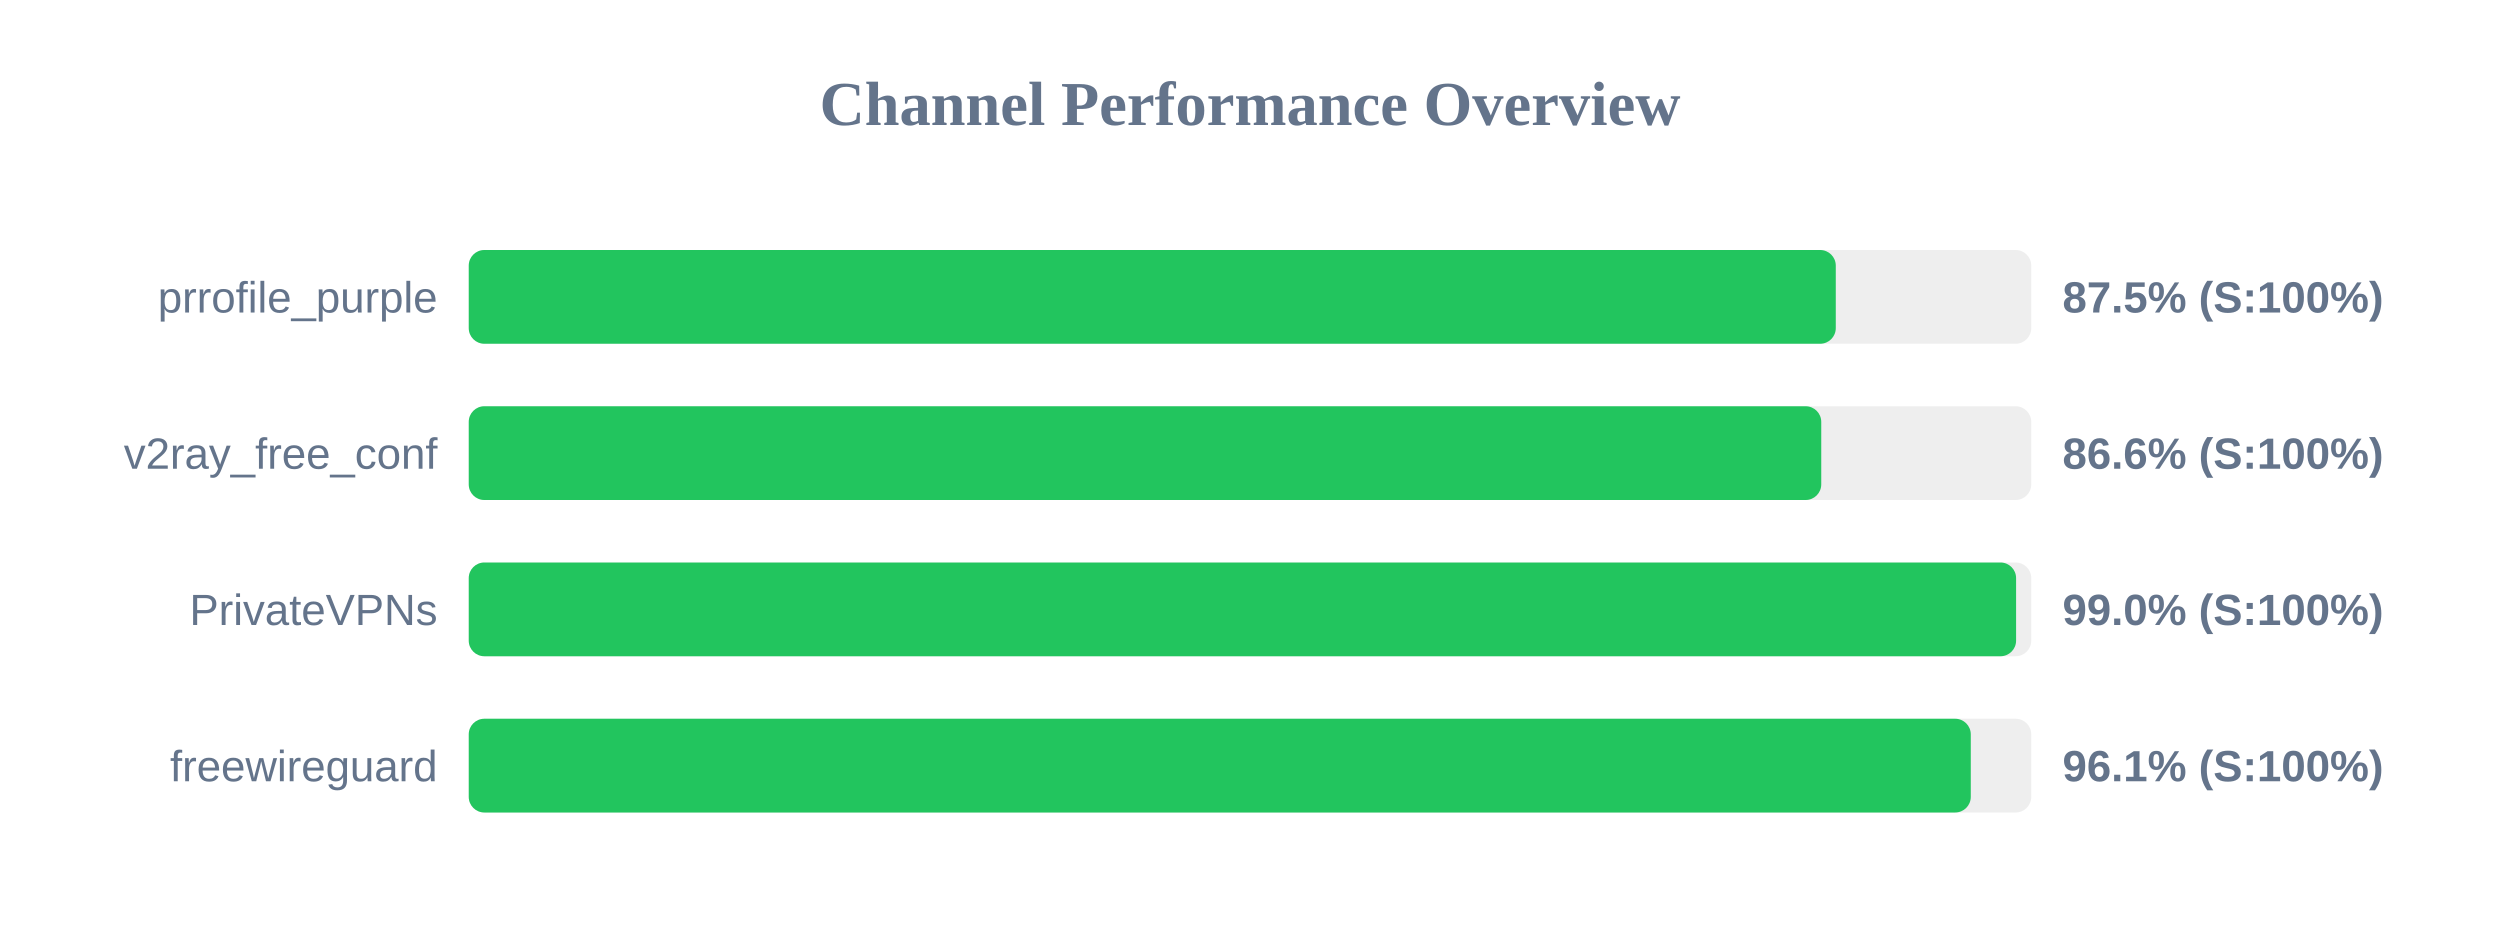
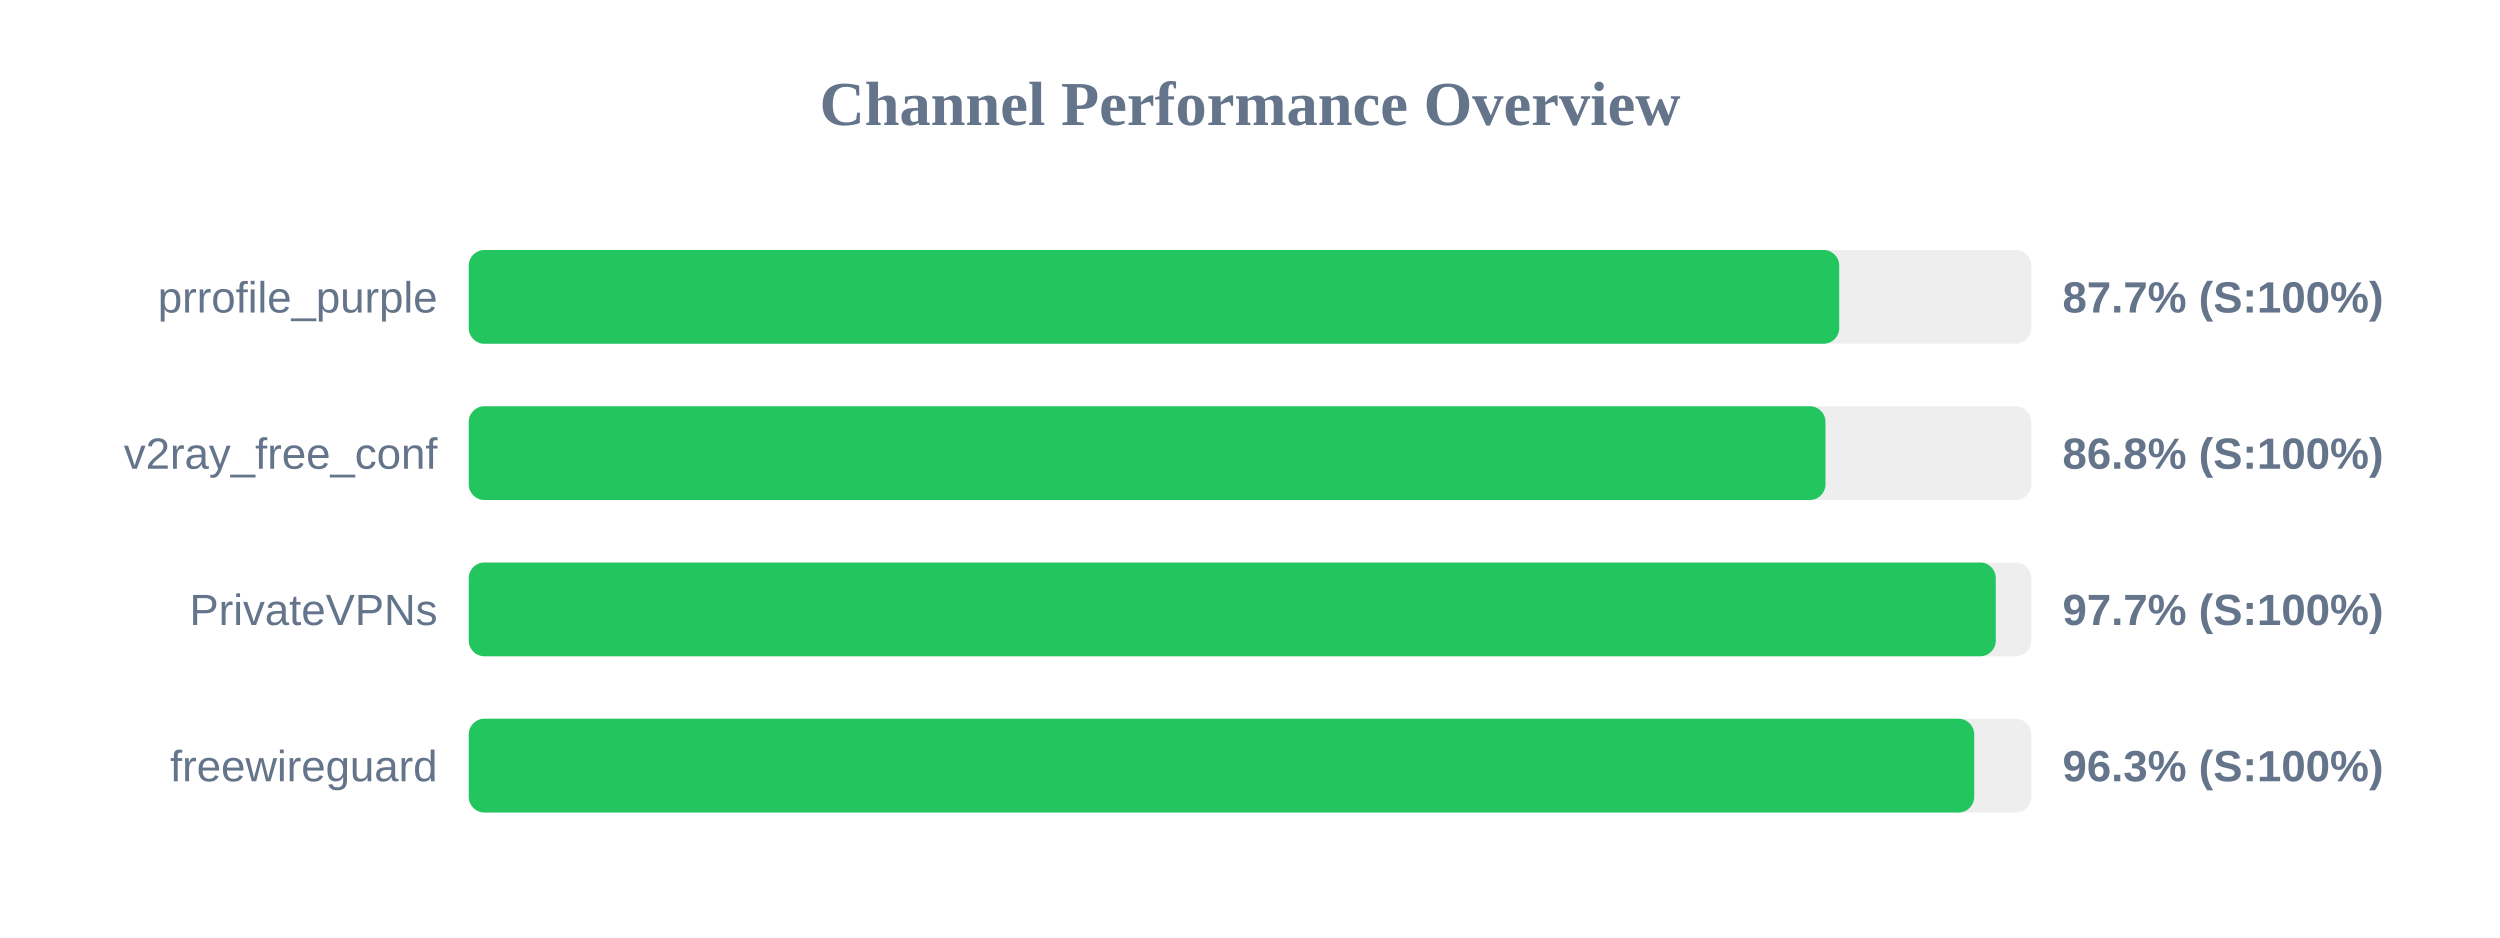
<svg xmlns="http://www.w3.org/2000/svg" width="800" height="300" version="1.1">
  <style>
        .row { font: 14px Arial; fill: #64748b; }
        .score { font: bold 14px Arial; fill: #64748b; }
    </style>
  <text x="400" y="40" text-anchor="middle" font-size="20px" font-weight="bold" fill="#64748b">Channel Performance Overview</text>
  <rect x="150" y="80" width="500" height="30" fill="#eee" rx="5" />
-   <rect x="150" y="80" width="437.45" height="30" fill="#22c55e" rx="5" />
+   <rect x="150" y="80" width="438.55" height="30" fill="#22c55e" rx="5" />
  <text x="140" y="100" text-anchor="end" class="row">prrofile_purple</text>
-   <text x="660" y="100" text-anchor="start" class="score">87.5% (S:100%)</text>
+   <text x="660" y="100" text-anchor="start" class="score">87.7% (S:100%)</text>
  <rect x="150" y="130" width="500" height="30" fill="#eee" rx="5" />
-   <rect x="150" y="130" width="432.8" height="30" fill="#22c55e" rx="5" />
+   <rect x="150" y="130" width="434.15" height="30" fill="#22c55e" rx="5" />
  <text x="140" y="150" text-anchor="end" class="row">v2ray_free_conf</text>
-   <text x="660" y="150" text-anchor="start" class="score">86.6% (S:100%)</text>
+   <text x="660" y="150" text-anchor="start" class="score">86.8% (S:100%)</text>
  <rect x="150" y="180" width="500" height="30" fill="#eee" rx="5" />
-   <rect x="150" y="180" width="495.15" height="30" fill="#22c55e" rx="5" />
+   <rect x="150" y="180" width="488.65" height="30" fill="#22c55e" rx="5" />
  <text x="140" y="200" text-anchor="end" class="row">PrivateVPNs</text>
-   <text x="660" y="200" text-anchor="start" class="score">99.0% (S:100%)</text>
+   <text x="660" y="200" text-anchor="start" class="score">97.7% (S:100%)</text>
  <rect x="150" y="230" width="500" height="30" fill="#eee" rx="5" />
-   <rect x="150" y="230" width="480.65" height="30" fill="#22c55e" rx="5" />
+   <rect x="150" y="230" width="481.75" height="30" fill="#22c55e" rx="5" />
  <text x="140" y="250" text-anchor="end" class="row">freewireguard</text>
-   <text x="660" y="250" text-anchor="start" class="score">96.1% (S:100%)</text>
+   <text x="660" y="250" text-anchor="start" class="score">96.3% (S:100%)</text>
</svg>
